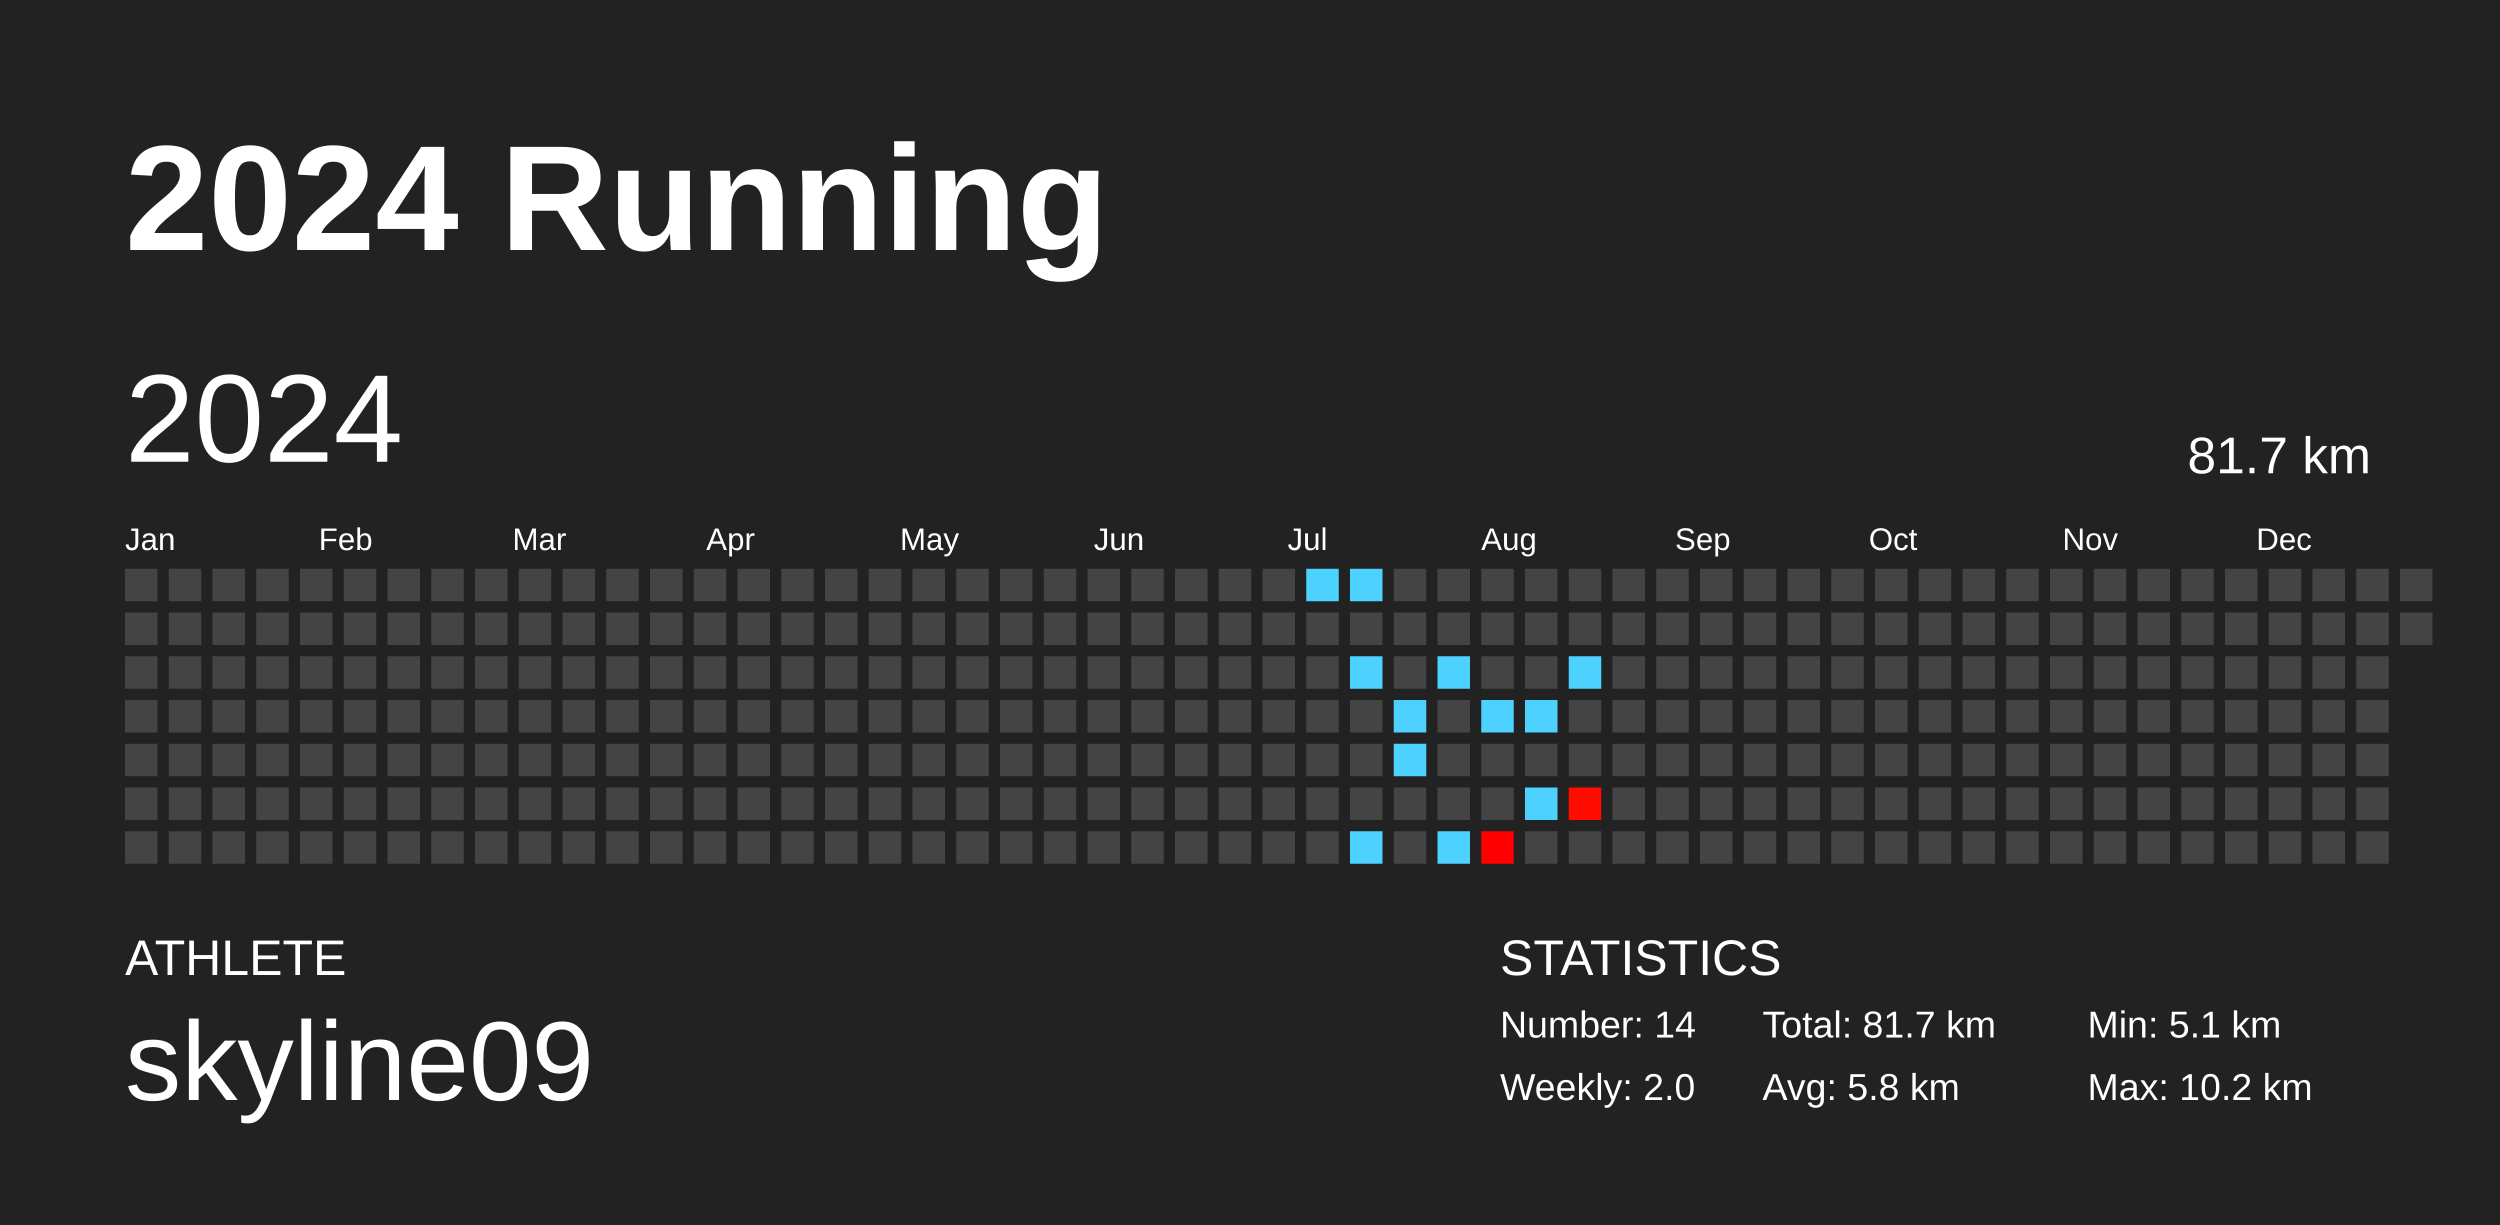
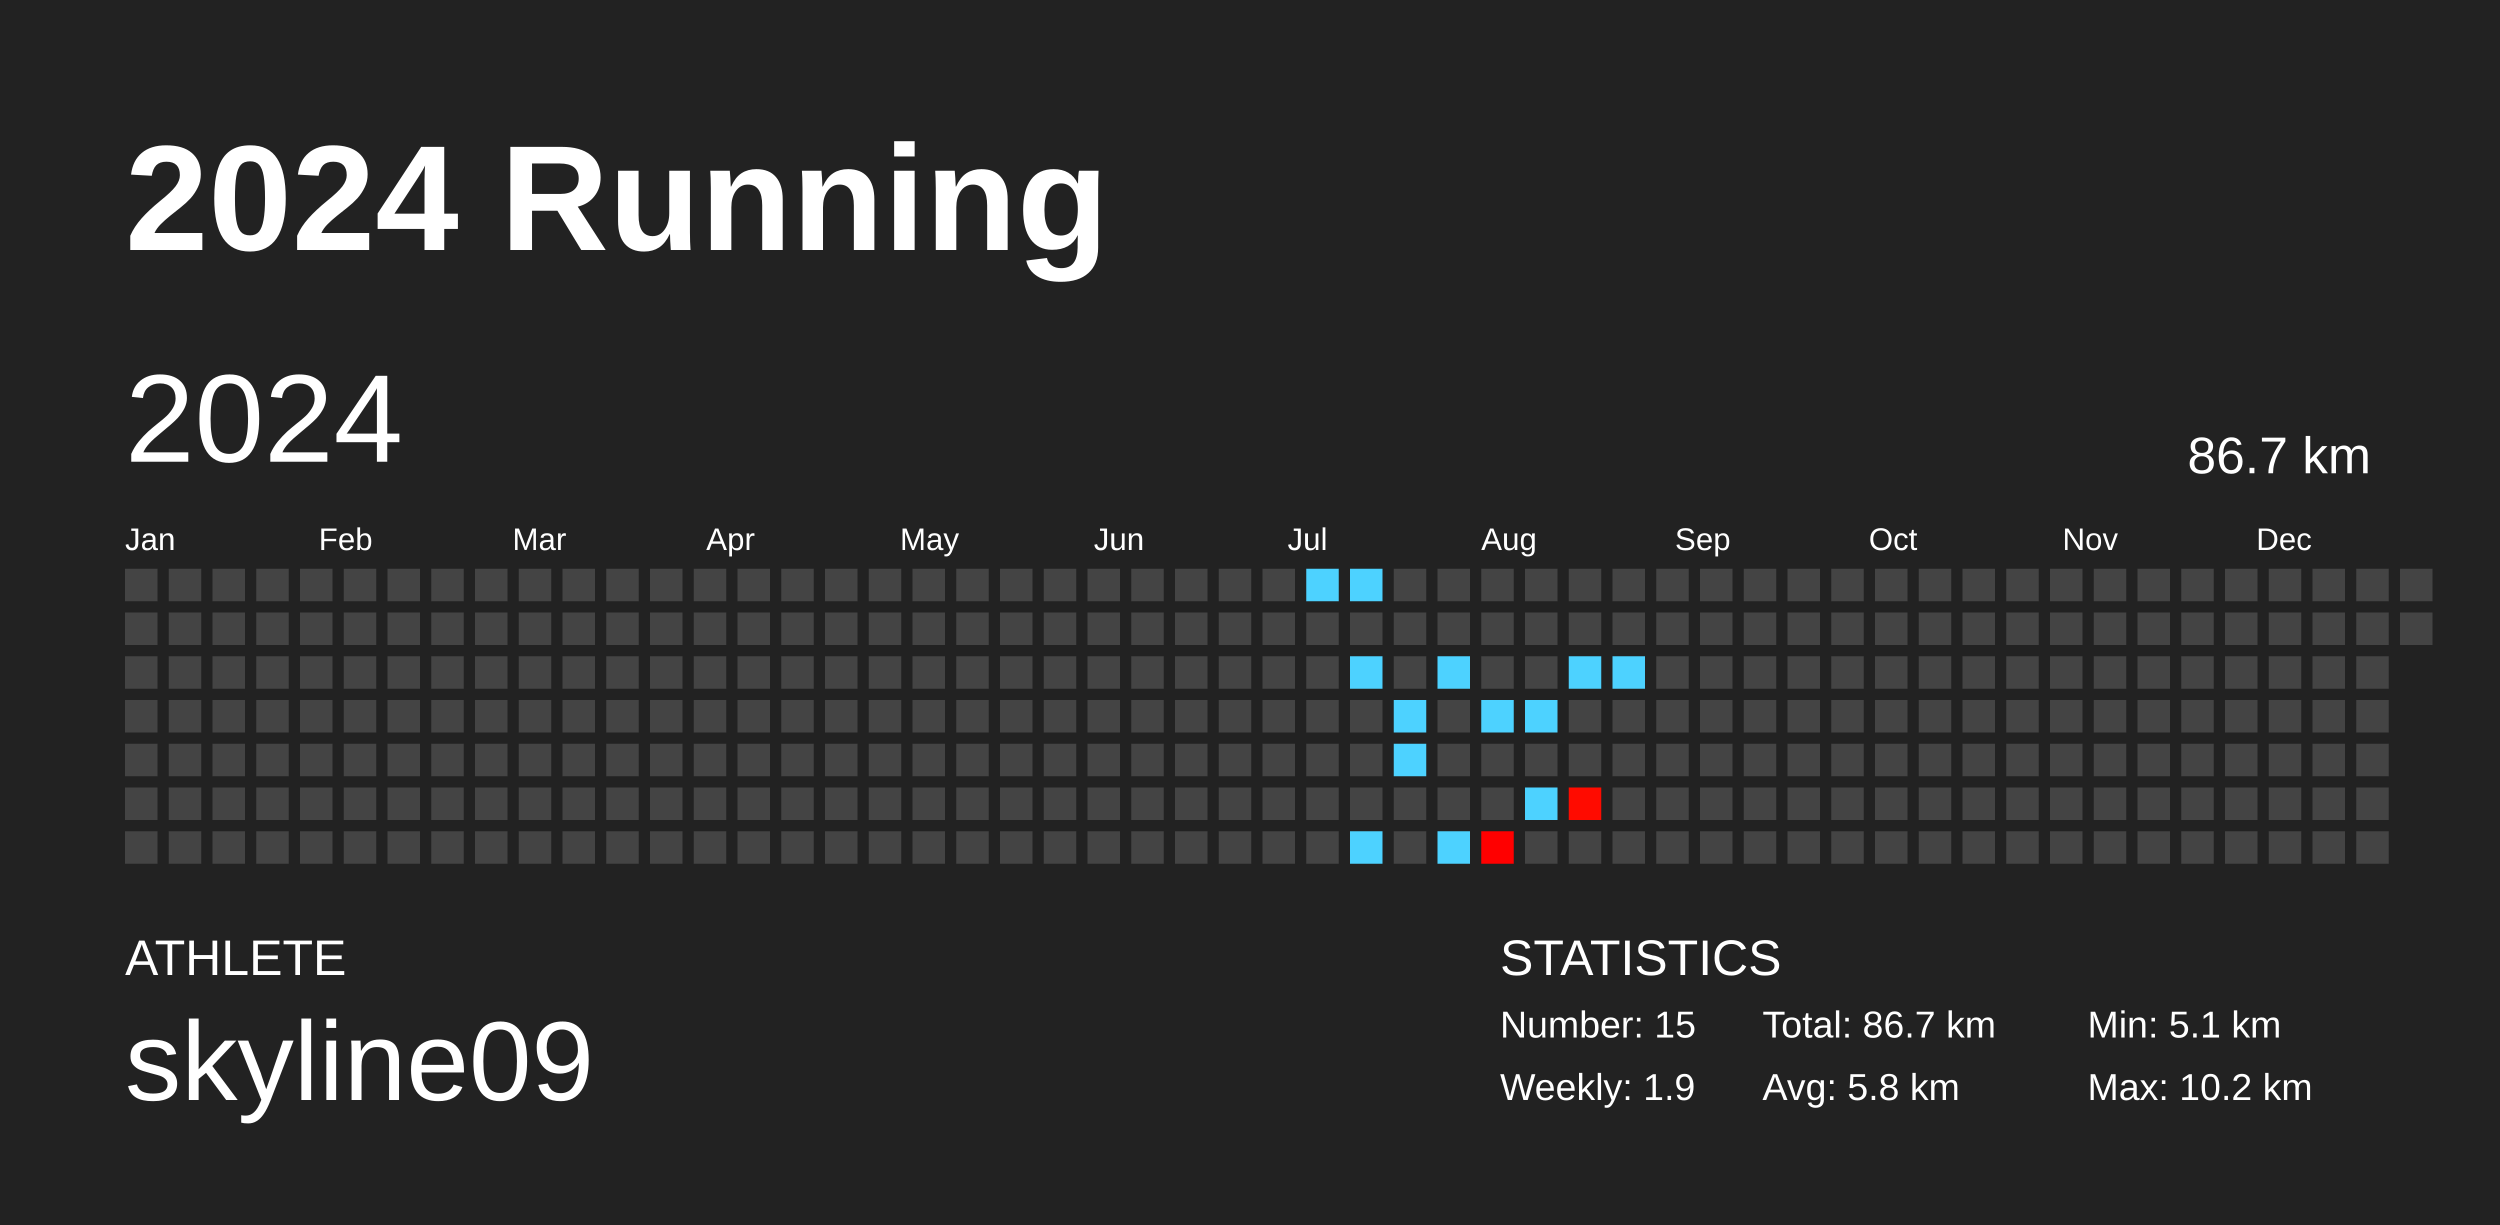
<svg xmlns="http://www.w3.org/2000/svg" baseProfile="full" height="98mm" version="1.1" viewBox="0,0,200,98" width="200mm">
  <defs />
  <rect fill="#222222" height="98" width="200" x="0" y="0" />
  <text fill="#FFFFFF" style="font-size:12px; font-family:Arial; font-weight:bold;" x="10" y="20">2024 Running</text>
  <text fill="#FFFFFF" style="font-size:4px; font-family:Arial" x="10" y="78">ATHLETE</text>
  <text fill="#FFFFFF" style="font-size:9px; font-family:Arial" x="10" y="88">skyline09</text>
  <text fill="#FFFFFF" style="font-size:4px; font-family:Arial" x="120" y="78">STATISTICS</text>
-   <text fill="#FFFFFF" style="font-size:3px; font-family:Arial" x="120" y="83">Number: 14</text>
-   <text fill="#FFFFFF" style="font-size:3px; font-family:Arial" x="120" y="88">Weekly: 2.0</text>
-   <text fill="#FFFFFF" style="font-size:3px; font-family:Arial" x="141" y="83">Total: 81.7 km</text>
+   <text fill="#FFFFFF" style="font-size:3px; font-family:Arial" x="120" y="83">Number: 15</text>
+   <text fill="#FFFFFF" style="font-size:3px; font-family:Arial" x="120" y="88">Weekly: 1.9</text>
+   <text fill="#FFFFFF" style="font-size:3px; font-family:Arial" x="141" y="83">Total: 86.7 km</text>
  <text fill="#FFFFFF" style="font-size:3px; font-family:Arial" x="141" y="88">Avg: 5.8 km</text>
  <text fill="#FFFFFF" style="font-size:3px; font-family:Arial" x="167" y="83">Min: 5.1 km</text>
  <text fill="#FFFFFF" style="font-size:3px; font-family:Arial" x="167" y="88">Max: 10.2 km</text>
  <text dominant-baseline="hanging" fill="#FFFFFF" style="font-size:10.0px; font-family:Arial;" x="10" y="30">2024</text>
-   <text dominant-baseline="hanging" fill="#FFFFFF" style="font-size:4.125px; font-family:Arial;" x="175" y="35">81.7 km</text>
+   <text dominant-baseline="hanging" fill="#FFFFFF" style="font-size:4.125px; font-family:Arial;" x="175" y="35">86.7 km</text>
  <text fill="#FFFFFF" style="font-size:2.5px; font-family:Arial" x="10.0" y="44">Jan</text>
  <text fill="#FFFFFF" style="font-size:2.5px; font-family:Arial" x="25.5" y="44">Feb</text>
  <text fill="#FFFFFF" style="font-size:2.5px; font-family:Arial" x="41.0" y="44">Mar</text>
  <text fill="#FFFFFF" style="font-size:2.5px; font-family:Arial" x="56.5" y="44">Apr</text>
  <text fill="#FFFFFF" style="font-size:2.5px; font-family:Arial" x="72.0" y="44">May</text>
  <text fill="#FFFFFF" style="font-size:2.5px; font-family:Arial" x="87.5" y="44">Jun</text>
  <text fill="#FFFFFF" style="font-size:2.5px; font-family:Arial" x="103.0" y="44">Jul</text>
  <text fill="#FFFFFF" style="font-size:2.5px; font-family:Arial" x="118.5" y="44">Aug</text>
  <text fill="#FFFFFF" style="font-size:2.5px; font-family:Arial" x="134.0" y="44">Sep</text>
  <text fill="#FFFFFF" style="font-size:2.5px; font-family:Arial" x="149.5" y="44">Oct</text>
  <text fill="#FFFFFF" style="font-size:2.5px; font-family:Arial" x="165.0" y="44">Nov</text>
  <text fill="#FFFFFF" style="font-size:2.5px; font-family:Arial" x="180.5" y="44">Dec</text>
  <rect fill="#444444" height="2.6" width="2.6" x="10.0" y="45.5" />
  <rect fill="#444444" height="2.6" width="2.6" x="10.0" y="49.0" />
  <rect fill="#444444" height="2.6" width="2.6" x="10.0" y="52.5" />
  <rect fill="#444444" height="2.6" width="2.6" x="10.0" y="56.0" />
  <rect fill="#444444" height="2.6" width="2.6" x="10.0" y="59.5" />
  <rect fill="#444444" height="2.6" width="2.6" x="10.0" y="63.0" />
  <rect fill="#444444" height="2.6" width="2.6" x="10.0" y="66.5" />
  <rect fill="#444444" height="2.6" width="2.6" x="13.5" y="45.5" />
  <rect fill="#444444" height="2.6" width="2.6" x="13.5" y="49.0" />
  <rect fill="#444444" height="2.6" width="2.6" x="13.5" y="52.5" />
  <rect fill="#444444" height="2.6" width="2.6" x="13.5" y="56.0" />
  <rect fill="#444444" height="2.6" width="2.6" x="13.5" y="59.5" />
  <rect fill="#444444" height="2.6" width="2.6" x="13.5" y="63.0" />
  <rect fill="#444444" height="2.6" width="2.6" x="13.5" y="66.5" />
  <rect fill="#444444" height="2.6" width="2.6" x="17.0" y="45.5" />
  <rect fill="#444444" height="2.6" width="2.6" x="17.0" y="49.0" />
  <rect fill="#444444" height="2.6" width="2.6" x="17.0" y="52.5" />
  <rect fill="#444444" height="2.6" width="2.6" x="17.0" y="56.0" />
  <rect fill="#444444" height="2.6" width="2.6" x="17.0" y="59.5" />
  <rect fill="#444444" height="2.6" width="2.6" x="17.0" y="63.0" />
  <rect fill="#444444" height="2.6" width="2.6" x="17.0" y="66.5" />
  <rect fill="#444444" height="2.6" width="2.6" x="20.5" y="45.5" />
  <rect fill="#444444" height="2.6" width="2.6" x="20.5" y="49.0" />
  <rect fill="#444444" height="2.6" width="2.6" x="20.5" y="52.5" />
  <rect fill="#444444" height="2.6" width="2.6" x="20.5" y="56.0" />
  <rect fill="#444444" height="2.6" width="2.6" x="20.5" y="59.5" />
  <rect fill="#444444" height="2.6" width="2.6" x="20.5" y="63.0" />
  <rect fill="#444444" height="2.6" width="2.6" x="20.5" y="66.5" />
  <rect fill="#444444" height="2.6" width="2.6" x="24.0" y="45.5" />
  <rect fill="#444444" height="2.6" width="2.6" x="24.0" y="49.0" />
  <rect fill="#444444" height="2.6" width="2.6" x="24.0" y="52.5" />
  <rect fill="#444444" height="2.6" width="2.6" x="24.0" y="56.0" />
  <rect fill="#444444" height="2.6" width="2.6" x="24.0" y="59.5" />
  <rect fill="#444444" height="2.6" width="2.6" x="24.0" y="63.0" />
  <rect fill="#444444" height="2.6" width="2.6" x="24.0" y="66.5" />
  <rect fill="#444444" height="2.6" width="2.6" x="27.5" y="45.5" />
  <rect fill="#444444" height="2.6" width="2.6" x="27.5" y="49.0" />
  <rect fill="#444444" height="2.6" width="2.6" x="27.5" y="52.5" />
  <rect fill="#444444" height="2.6" width="2.6" x="27.5" y="56.0" />
  <rect fill="#444444" height="2.6" width="2.6" x="27.5" y="59.5" />
  <rect fill="#444444" height="2.6" width="2.6" x="27.5" y="63.0" />
  <rect fill="#444444" height="2.6" width="2.6" x="27.5" y="66.5" />
  <rect fill="#444444" height="2.6" width="2.6" x="31.0" y="45.5" />
  <rect fill="#444444" height="2.6" width="2.6" x="31.0" y="49.0" />
  <rect fill="#444444" height="2.6" width="2.6" x="31.0" y="52.5" />
  <rect fill="#444444" height="2.6" width="2.6" x="31.0" y="56.0" />
  <rect fill="#444444" height="2.6" width="2.6" x="31.0" y="59.5" />
  <rect fill="#444444" height="2.6" width="2.6" x="31.0" y="63.0" />
  <rect fill="#444444" height="2.6" width="2.6" x="31.0" y="66.5" />
  <rect fill="#444444" height="2.6" width="2.6" x="34.5" y="45.5" />
  <rect fill="#444444" height="2.6" width="2.6" x="34.5" y="49.0" />
  <rect fill="#444444" height="2.6" width="2.6" x="34.5" y="52.5" />
  <rect fill="#444444" height="2.6" width="2.6" x="34.5" y="56.0" />
  <rect fill="#444444" height="2.6" width="2.6" x="34.5" y="59.5" />
  <rect fill="#444444" height="2.6" width="2.6" x="34.5" y="63.0" />
  <rect fill="#444444" height="2.6" width="2.6" x="34.5" y="66.5" />
  <rect fill="#444444" height="2.6" width="2.6" x="38.0" y="45.5" />
  <rect fill="#444444" height="2.6" width="2.6" x="38.0" y="49.0" />
  <rect fill="#444444" height="2.6" width="2.6" x="38.0" y="52.5" />
  <rect fill="#444444" height="2.6" width="2.6" x="38.0" y="56.0" />
  <rect fill="#444444" height="2.6" width="2.6" x="38.0" y="59.5" />
  <rect fill="#444444" height="2.6" width="2.6" x="38.0" y="63.0" />
  <rect fill="#444444" height="2.6" width="2.6" x="38.0" y="66.5" />
  <rect fill="#444444" height="2.6" width="2.6" x="41.5" y="45.5" />
  <rect fill="#444444" height="2.6" width="2.6" x="41.5" y="49.0" />
  <rect fill="#444444" height="2.6" width="2.6" x="41.5" y="52.5" />
  <rect fill="#444444" height="2.6" width="2.6" x="41.5" y="56.0" />
  <rect fill="#444444" height="2.6" width="2.6" x="41.5" y="59.5" />
  <rect fill="#444444" height="2.6" width="2.6" x="41.5" y="63.0" />
  <rect fill="#444444" height="2.6" width="2.6" x="41.5" y="66.5" />
  <rect fill="#444444" height="2.6" width="2.6" x="45.0" y="45.5" />
  <rect fill="#444444" height="2.6" width="2.6" x="45.0" y="49.0" />
  <rect fill="#444444" height="2.6" width="2.6" x="45.0" y="52.5" />
  <rect fill="#444444" height="2.6" width="2.6" x="45.0" y="56.0" />
  <rect fill="#444444" height="2.6" width="2.6" x="45.0" y="59.5" />
  <rect fill="#444444" height="2.6" width="2.6" x="45.0" y="63.0" />
  <rect fill="#444444" height="2.6" width="2.6" x="45.0" y="66.5" />
  <rect fill="#444444" height="2.6" width="2.6" x="48.5" y="45.5" />
  <rect fill="#444444" height="2.6" width="2.6" x="48.5" y="49.0" />
  <rect fill="#444444" height="2.6" width="2.6" x="48.5" y="52.5" />
  <rect fill="#444444" height="2.6" width="2.6" x="48.5" y="56.0" />
  <rect fill="#444444" height="2.6" width="2.6" x="48.5" y="59.5" />
  <rect fill="#444444" height="2.6" width="2.6" x="48.5" y="63.0" />
  <rect fill="#444444" height="2.6" width="2.6" x="48.5" y="66.5" />
  <rect fill="#444444" height="2.6" width="2.6" x="52.0" y="45.5" />
  <rect fill="#444444" height="2.6" width="2.6" x="52.0" y="49.0" />
  <rect fill="#444444" height="2.6" width="2.6" x="52.0" y="52.5" />
  <rect fill="#444444" height="2.6" width="2.6" x="52.0" y="56.0" />
  <rect fill="#444444" height="2.6" width="2.6" x="52.0" y="59.5" />
  <rect fill="#444444" height="2.6" width="2.6" x="52.0" y="63.0" />
  <rect fill="#444444" height="2.6" width="2.6" x="52.0" y="66.5" />
  <rect fill="#444444" height="2.6" width="2.6" x="55.5" y="45.5" />
  <rect fill="#444444" height="2.6" width="2.6" x="55.5" y="49.0" />
  <rect fill="#444444" height="2.6" width="2.6" x="55.5" y="52.5" />
  <rect fill="#444444" height="2.6" width="2.6" x="55.5" y="56.0" />
  <rect fill="#444444" height="2.6" width="2.6" x="55.5" y="59.5" />
  <rect fill="#444444" height="2.6" width="2.6" x="55.5" y="63.0" />
  <rect fill="#444444" height="2.6" width="2.6" x="55.5" y="66.5" />
  <rect fill="#444444" height="2.6" width="2.6" x="59.0" y="45.5" />
  <rect fill="#444444" height="2.6" width="2.6" x="59.0" y="49.0" />
  <rect fill="#444444" height="2.6" width="2.6" x="59.0" y="52.5" />
  <rect fill="#444444" height="2.6" width="2.6" x="59.0" y="56.0" />
  <rect fill="#444444" height="2.6" width="2.6" x="59.0" y="59.5" />
  <rect fill="#444444" height="2.6" width="2.6" x="59.0" y="63.0" />
  <rect fill="#444444" height="2.6" width="2.6" x="59.0" y="66.5" />
  <rect fill="#444444" height="2.6" width="2.6" x="62.5" y="45.5" />
  <rect fill="#444444" height="2.6" width="2.6" x="62.5" y="49.0" />
  <rect fill="#444444" height="2.6" width="2.6" x="62.5" y="52.5" />
  <rect fill="#444444" height="2.6" width="2.6" x="62.5" y="56.0" />
  <rect fill="#444444" height="2.6" width="2.6" x="62.5" y="59.5" />
  <rect fill="#444444" height="2.6" width="2.6" x="62.5" y="63.0" />
  <rect fill="#444444" height="2.6" width="2.6" x="62.5" y="66.5" />
  <rect fill="#444444" height="2.6" width="2.6" x="66.0" y="45.5" />
  <rect fill="#444444" height="2.6" width="2.6" x="66.0" y="49.0" />
  <rect fill="#444444" height="2.6" width="2.6" x="66.0" y="52.5" />
  <rect fill="#444444" height="2.6" width="2.6" x="66.0" y="56.0" />
  <rect fill="#444444" height="2.6" width="2.6" x="66.0" y="59.5" />
  <rect fill="#444444" height="2.6" width="2.6" x="66.0" y="63.0" />
  <rect fill="#444444" height="2.6" width="2.6" x="66.0" y="66.5" />
  <rect fill="#444444" height="2.6" width="2.6" x="69.5" y="45.5" />
  <rect fill="#444444" height="2.6" width="2.6" x="69.5" y="49.0" />
  <rect fill="#444444" height="2.6" width="2.6" x="69.5" y="52.5" />
  <rect fill="#444444" height="2.6" width="2.6" x="69.5" y="56.0" />
  <rect fill="#444444" height="2.6" width="2.6" x="69.5" y="59.5" />
  <rect fill="#444444" height="2.6" width="2.6" x="69.5" y="63.0" />
  <rect fill="#444444" height="2.6" width="2.6" x="69.5" y="66.5" />
  <rect fill="#444444" height="2.6" width="2.6" x="73.0" y="45.5" />
  <rect fill="#444444" height="2.6" width="2.6" x="73.0" y="49.0" />
  <rect fill="#444444" height="2.6" width="2.6" x="73.0" y="52.5" />
  <rect fill="#444444" height="2.6" width="2.6" x="73.0" y="56.0" />
  <rect fill="#444444" height="2.6" width="2.6" x="73.0" y="59.5" />
  <rect fill="#444444" height="2.6" width="2.6" x="73.0" y="63.0" />
  <rect fill="#444444" height="2.6" width="2.6" x="73.0" y="66.5" />
  <rect fill="#444444" height="2.6" width="2.6" x="76.5" y="45.5" />
  <rect fill="#444444" height="2.6" width="2.6" x="76.5" y="49.0" />
  <rect fill="#444444" height="2.6" width="2.6" x="76.5" y="52.5" />
  <rect fill="#444444" height="2.6" width="2.6" x="76.5" y="56.0" />
  <rect fill="#444444" height="2.6" width="2.6" x="76.5" y="59.5" />
  <rect fill="#444444" height="2.6" width="2.6" x="76.5" y="63.0" />
  <rect fill="#444444" height="2.6" width="2.6" x="76.5" y="66.5" />
  <rect fill="#444444" height="2.6" width="2.6" x="80.0" y="45.5" />
  <rect fill="#444444" height="2.6" width="2.6" x="80.0" y="49.0" />
  <rect fill="#444444" height="2.6" width="2.6" x="80.0" y="52.5" />
  <rect fill="#444444" height="2.6" width="2.6" x="80.0" y="56.0" />
  <rect fill="#444444" height="2.6" width="2.6" x="80.0" y="59.5" />
  <rect fill="#444444" height="2.6" width="2.6" x="80.0" y="63.0" />
  <rect fill="#444444" height="2.6" width="2.6" x="80.0" y="66.5" />
  <rect fill="#444444" height="2.6" width="2.6" x="83.5" y="45.5" />
  <rect fill="#444444" height="2.6" width="2.6" x="83.5" y="49.0" />
  <rect fill="#444444" height="2.6" width="2.6" x="83.5" y="52.5" />
  <rect fill="#444444" height="2.6" width="2.6" x="83.5" y="56.0" />
  <rect fill="#444444" height="2.6" width="2.6" x="83.5" y="59.5" />
  <rect fill="#444444" height="2.6" width="2.6" x="83.5" y="63.0" />
  <rect fill="#444444" height="2.6" width="2.6" x="83.5" y="66.5" />
  <rect fill="#444444" height="2.6" width="2.6" x="87.0" y="45.5" />
  <rect fill="#444444" height="2.6" width="2.6" x="87.0" y="49.0" />
  <rect fill="#444444" height="2.6" width="2.6" x="87.0" y="52.5" />
  <rect fill="#444444" height="2.6" width="2.6" x="87.0" y="56.0" />
  <rect fill="#444444" height="2.6" width="2.6" x="87.0" y="59.5" />
  <rect fill="#444444" height="2.6" width="2.6" x="87.0" y="63.0" />
  <rect fill="#444444" height="2.6" width="2.6" x="87.0" y="66.5" />
  <rect fill="#444444" height="2.6" width="2.6" x="90.5" y="45.5" />
  <rect fill="#444444" height="2.6" width="2.6" x="90.5" y="49.0" />
  <rect fill="#444444" height="2.6" width="2.6" x="90.5" y="52.5" />
  <rect fill="#444444" height="2.6" width="2.6" x="90.5" y="56.0" />
  <rect fill="#444444" height="2.6" width="2.6" x="90.5" y="59.5" />
  <rect fill="#444444" height="2.6" width="2.6" x="90.5" y="63.0" />
  <rect fill="#444444" height="2.6" width="2.6" x="90.5" y="66.5" />
  <rect fill="#444444" height="2.6" width="2.6" x="94.0" y="45.5" />
  <rect fill="#444444" height="2.6" width="2.6" x="94.0" y="49.0" />
  <rect fill="#444444" height="2.6" width="2.6" x="94.0" y="52.5" />
  <rect fill="#444444" height="2.6" width="2.6" x="94.0" y="56.0" />
  <rect fill="#444444" height="2.6" width="2.6" x="94.0" y="59.5" />
  <rect fill="#444444" height="2.6" width="2.6" x="94.0" y="63.0" />
  <rect fill="#444444" height="2.6" width="2.6" x="94.0" y="66.5" />
  <rect fill="#444444" height="2.6" width="2.6" x="97.5" y="45.5" />
  <rect fill="#444444" height="2.6" width="2.6" x="97.5" y="49.0" />
  <rect fill="#444444" height="2.6" width="2.6" x="97.5" y="52.5" />
  <rect fill="#444444" height="2.6" width="2.6" x="97.5" y="56.0" />
  <rect fill="#444444" height="2.6" width="2.6" x="97.5" y="59.5" />
  <rect fill="#444444" height="2.6" width="2.6" x="97.5" y="63.0" />
  <rect fill="#444444" height="2.6" width="2.6" x="97.5" y="66.5" />
  <rect fill="#444444" height="2.6" width="2.6" x="101.0" y="45.5" />
  <rect fill="#444444" height="2.6" width="2.6" x="101.0" y="49.0" />
  <rect fill="#444444" height="2.6" width="2.6" x="101.0" y="52.5" />
  <rect fill="#444444" height="2.6" width="2.6" x="101.0" y="56.0" />
  <rect fill="#444444" height="2.6" width="2.6" x="101.0" y="59.5" />
  <rect fill="#444444" height="2.6" width="2.6" x="101.0" y="63.0" />
  <rect fill="#444444" height="2.6" width="2.6" x="101.0" y="66.5" />
  <rect fill="#4dd2ff" height="2.6" width="2.6" x="104.5" y="45.5" />
  <rect fill="#444444" height="2.6" width="2.6" x="104.5" y="49.0" />
  <rect fill="#444444" height="2.6" width="2.6" x="104.5" y="52.5" />
  <rect fill="#444444" height="2.6" width="2.6" x="104.5" y="56.0" />
  <rect fill="#444444" height="2.6" width="2.6" x="104.5" y="59.5" />
  <rect fill="#444444" height="2.6" width="2.6" x="104.5" y="63.0" />
  <rect fill="#444444" height="2.6" width="2.6" x="104.5" y="66.5" />
  <rect fill="#4dd2ff" height="2.6" width="2.6" x="108.0" y="45.5" />
  <rect fill="#444444" height="2.6" width="2.6" x="108.0" y="49.0" />
  <rect fill="#4dd2ff" height="2.6" width="2.6" x="108.0" y="52.5" />
  <rect fill="#444444" height="2.6" width="2.6" x="108.0" y="56.0" />
  <rect fill="#444444" height="2.6" width="2.6" x="108.0" y="59.5" />
  <rect fill="#444444" height="2.6" width="2.6" x="108.0" y="63.0" />
  <rect fill="#4dd2ff" height="2.6" width="2.6" x="108.0" y="66.5" />
  <rect fill="#444444" height="2.6" width="2.6" x="111.5" y="45.5" />
  <rect fill="#444444" height="2.6" width="2.6" x="111.5" y="49.0" />
  <rect fill="#444444" height="2.6" width="2.6" x="111.5" y="52.5" />
  <rect fill="#4dd2ff" height="2.6" width="2.6" x="111.5" y="56.0" />
  <rect fill="#4dd2ff" height="2.6" width="2.6" x="111.5" y="59.5" />
  <rect fill="#444444" height="2.6" width="2.6" x="111.5" y="63.0" />
  <rect fill="#444444" height="2.6" width="2.6" x="111.5" y="66.5" />
  <rect fill="#444444" height="2.6" width="2.6" x="115.0" y="45.5" />
  <rect fill="#444444" height="2.6" width="2.6" x="115.0" y="49.0" />
  <rect fill="#4dd2ff" height="2.6" width="2.6" x="115.0" y="52.5" />
  <rect fill="#444444" height="2.6" width="2.6" x="115.0" y="56.0" />
  <rect fill="#444444" height="2.6" width="2.6" x="115.0" y="59.5" />
  <rect fill="#444444" height="2.6" width="2.6" x="115.0" y="63.0" />
  <rect fill="#4dd2ff" height="2.6" width="2.6" x="115.0" y="66.5" />
  <rect fill="#444444" height="2.6" width="2.6" x="118.5" y="45.5" />
  <rect fill="#444444" height="2.6" width="2.6" x="118.5" y="49.0" />
  <rect fill="#444444" height="2.6" width="2.6" x="118.5" y="52.5" />
  <rect fill="#4dd2ff" height="2.6" width="2.6" x="118.5" y="56.0" />
  <rect fill="#444444" height="2.6" width="2.6" x="118.5" y="59.5" />
  <rect fill="#444444" height="2.6" width="2.6" x="118.5" y="63.0" />
  <rect fill="#ff0000" height="2.6" width="2.6" x="118.5" y="66.5" />
  <rect fill="#444444" height="2.6" width="2.6" x="122.0" y="45.5" />
  <rect fill="#444444" height="2.6" width="2.6" x="122.0" y="49.0" />
  <rect fill="#444444" height="2.6" width="2.6" x="122.0" y="52.5" />
  <rect fill="#4dd2ff" height="2.6" width="2.6" x="122.0" y="56.0" />
  <rect fill="#444444" height="2.6" width="2.6" x="122.0" y="59.5" />
  <rect fill="#4dd2ff" height="2.6" width="2.6" x="122.0" y="63.0" />
  <rect fill="#444444" height="2.6" width="2.6" x="122.0" y="66.5" />
  <rect fill="#444444" height="2.6" width="2.6" x="125.5" y="45.5" />
  <rect fill="#444444" height="2.6" width="2.6" x="125.5" y="49.0" />
  <rect fill="#4dd2ff" height="2.6" width="2.6" x="125.5" y="52.5" />
  <rect fill="#444444" height="2.6" width="2.6" x="125.5" y="56.0" />
  <rect fill="#444444" height="2.6" width="2.6" x="125.5" y="59.5" />
  <rect fill="#ff0b00" height="2.6" width="2.6" x="125.5" y="63.0" />
  <rect fill="#444444" height="2.6" width="2.6" x="125.5" y="66.5" />
  <rect fill="#444444" height="2.6" width="2.6" x="129.0" y="45.5" />
  <rect fill="#444444" height="2.6" width="2.6" x="129.0" y="49.0" />
-   <rect fill="#444444" height="2.6" width="2.6" x="129.0" y="52.5" />
+   <rect fill="#4dd2ff" height="2.6" width="2.6" x="129.0" y="52.5" />
  <rect fill="#444444" height="2.6" width="2.6" x="129.0" y="56.0" />
  <rect fill="#444444" height="2.6" width="2.6" x="129.0" y="59.5" />
  <rect fill="#444444" height="2.6" width="2.6" x="129.0" y="63.0" />
  <rect fill="#444444" height="2.6" width="2.6" x="129.0" y="66.5" />
  <rect fill="#444444" height="2.6" width="2.6" x="132.5" y="45.5" />
  <rect fill="#444444" height="2.6" width="2.6" x="132.5" y="49.0" />
  <rect fill="#444444" height="2.6" width="2.6" x="132.5" y="52.5" />
  <rect fill="#444444" height="2.6" width="2.6" x="132.5" y="56.0" />
  <rect fill="#444444" height="2.6" width="2.6" x="132.5" y="59.5" />
  <rect fill="#444444" height="2.6" width="2.6" x="132.5" y="63.0" />
  <rect fill="#444444" height="2.6" width="2.6" x="132.5" y="66.5" />
  <rect fill="#444444" height="2.6" width="2.6" x="136.0" y="45.5" />
  <rect fill="#444444" height="2.6" width="2.6" x="136.0" y="49.0" />
  <rect fill="#444444" height="2.6" width="2.6" x="136.0" y="52.5" />
  <rect fill="#444444" height="2.6" width="2.6" x="136.0" y="56.0" />
  <rect fill="#444444" height="2.6" width="2.6" x="136.0" y="59.5" />
  <rect fill="#444444" height="2.6" width="2.6" x="136.0" y="63.0" />
  <rect fill="#444444" height="2.6" width="2.6" x="136.0" y="66.5" />
  <rect fill="#444444" height="2.6" width="2.6" x="139.5" y="45.5" />
  <rect fill="#444444" height="2.6" width="2.6" x="139.5" y="49.0" />
  <rect fill="#444444" height="2.6" width="2.6" x="139.5" y="52.5" />
  <rect fill="#444444" height="2.6" width="2.6" x="139.5" y="56.0" />
  <rect fill="#444444" height="2.6" width="2.6" x="139.5" y="59.5" />
  <rect fill="#444444" height="2.6" width="2.6" x="139.5" y="63.0" />
  <rect fill="#444444" height="2.6" width="2.6" x="139.5" y="66.5" />
  <rect fill="#444444" height="2.6" width="2.6" x="143.0" y="45.5" />
  <rect fill="#444444" height="2.6" width="2.6" x="143.0" y="49.0" />
  <rect fill="#444444" height="2.6" width="2.6" x="143.0" y="52.5" />
  <rect fill="#444444" height="2.6" width="2.6" x="143.0" y="56.0" />
  <rect fill="#444444" height="2.6" width="2.6" x="143.0" y="59.5" />
  <rect fill="#444444" height="2.6" width="2.6" x="143.0" y="63.0" />
  <rect fill="#444444" height="2.6" width="2.6" x="143.0" y="66.5" />
  <rect fill="#444444" height="2.6" width="2.6" x="146.5" y="45.5" />
  <rect fill="#444444" height="2.6" width="2.6" x="146.5" y="49.0" />
  <rect fill="#444444" height="2.6" width="2.6" x="146.5" y="52.5" />
  <rect fill="#444444" height="2.6" width="2.6" x="146.5" y="56.0" />
  <rect fill="#444444" height="2.6" width="2.6" x="146.5" y="59.5" />
  <rect fill="#444444" height="2.6" width="2.6" x="146.5" y="63.0" />
  <rect fill="#444444" height="2.6" width="2.6" x="146.5" y="66.5" />
  <rect fill="#444444" height="2.6" width="2.6" x="150.0" y="45.5" />
  <rect fill="#444444" height="2.6" width="2.6" x="150.0" y="49.0" />
  <rect fill="#444444" height="2.6" width="2.6" x="150.0" y="52.5" />
  <rect fill="#444444" height="2.6" width="2.6" x="150.0" y="56.0" />
  <rect fill="#444444" height="2.6" width="2.6" x="150.0" y="59.5" />
  <rect fill="#444444" height="2.6" width="2.6" x="150.0" y="63.0" />
  <rect fill="#444444" height="2.6" width="2.6" x="150.0" y="66.5" />
  <rect fill="#444444" height="2.6" width="2.6" x="153.5" y="45.5" />
  <rect fill="#444444" height="2.6" width="2.6" x="153.5" y="49.0" />
  <rect fill="#444444" height="2.6" width="2.6" x="153.5" y="52.5" />
  <rect fill="#444444" height="2.6" width="2.6" x="153.5" y="56.0" />
  <rect fill="#444444" height="2.6" width="2.6" x="153.5" y="59.5" />
  <rect fill="#444444" height="2.6" width="2.6" x="153.5" y="63.0" />
  <rect fill="#444444" height="2.6" width="2.6" x="153.5" y="66.5" />
  <rect fill="#444444" height="2.6" width="2.6" x="157.0" y="45.5" />
  <rect fill="#444444" height="2.6" width="2.6" x="157.0" y="49.0" />
  <rect fill="#444444" height="2.6" width="2.6" x="157.0" y="52.5" />
  <rect fill="#444444" height="2.6" width="2.6" x="157.0" y="56.0" />
  <rect fill="#444444" height="2.6" width="2.6" x="157.0" y="59.5" />
  <rect fill="#444444" height="2.6" width="2.6" x="157.0" y="63.0" />
  <rect fill="#444444" height="2.6" width="2.6" x="157.0" y="66.5" />
  <rect fill="#444444" height="2.6" width="2.6" x="160.5" y="45.5" />
  <rect fill="#444444" height="2.6" width="2.6" x="160.5" y="49.0" />
  <rect fill="#444444" height="2.6" width="2.6" x="160.5" y="52.5" />
  <rect fill="#444444" height="2.6" width="2.6" x="160.5" y="56.0" />
  <rect fill="#444444" height="2.6" width="2.6" x="160.5" y="59.5" />
  <rect fill="#444444" height="2.6" width="2.6" x="160.5" y="63.0" />
  <rect fill="#444444" height="2.6" width="2.6" x="160.5" y="66.5" />
  <rect fill="#444444" height="2.6" width="2.6" x="164.0" y="45.5" />
  <rect fill="#444444" height="2.6" width="2.6" x="164.0" y="49.0" />
  <rect fill="#444444" height="2.6" width="2.6" x="164.0" y="52.5" />
  <rect fill="#444444" height="2.6" width="2.6" x="164.0" y="56.0" />
  <rect fill="#444444" height="2.6" width="2.6" x="164.0" y="59.5" />
  <rect fill="#444444" height="2.6" width="2.6" x="164.0" y="63.0" />
  <rect fill="#444444" height="2.6" width="2.6" x="164.0" y="66.5" />
  <rect fill="#444444" height="2.6" width="2.6" x="167.5" y="45.5" />
  <rect fill="#444444" height="2.6" width="2.6" x="167.5" y="49.0" />
  <rect fill="#444444" height="2.6" width="2.6" x="167.5" y="52.5" />
  <rect fill="#444444" height="2.6" width="2.6" x="167.5" y="56.0" />
  <rect fill="#444444" height="2.6" width="2.6" x="167.5" y="59.5" />
  <rect fill="#444444" height="2.6" width="2.6" x="167.5" y="63.0" />
  <rect fill="#444444" height="2.6" width="2.6" x="167.5" y="66.5" />
  <rect fill="#444444" height="2.6" width="2.6" x="171.0" y="45.5" />
  <rect fill="#444444" height="2.6" width="2.6" x="171.0" y="49.0" />
  <rect fill="#444444" height="2.6" width="2.6" x="171.0" y="52.5" />
  <rect fill="#444444" height="2.6" width="2.6" x="171.0" y="56.0" />
  <rect fill="#444444" height="2.6" width="2.6" x="171.0" y="59.5" />
  <rect fill="#444444" height="2.6" width="2.6" x="171.0" y="63.0" />
  <rect fill="#444444" height="2.6" width="2.6" x="171.0" y="66.5" />
  <rect fill="#444444" height="2.6" width="2.6" x="174.5" y="45.5" />
  <rect fill="#444444" height="2.6" width="2.6" x="174.5" y="49.0" />
  <rect fill="#444444" height="2.6" width="2.6" x="174.5" y="52.5" />
  <rect fill="#444444" height="2.6" width="2.6" x="174.5" y="56.0" />
  <rect fill="#444444" height="2.6" width="2.6" x="174.5" y="59.5" />
  <rect fill="#444444" height="2.6" width="2.6" x="174.5" y="63.0" />
  <rect fill="#444444" height="2.6" width="2.6" x="174.5" y="66.5" />
  <rect fill="#444444" height="2.6" width="2.6" x="178.0" y="45.5" />
  <rect fill="#444444" height="2.6" width="2.6" x="178.0" y="49.0" />
  <rect fill="#444444" height="2.6" width="2.6" x="178.0" y="52.5" />
  <rect fill="#444444" height="2.6" width="2.6" x="178.0" y="56.0" />
  <rect fill="#444444" height="2.6" width="2.6" x="178.0" y="59.5" />
  <rect fill="#444444" height="2.6" width="2.6" x="178.0" y="63.0" />
  <rect fill="#444444" height="2.6" width="2.6" x="178.0" y="66.5" />
  <rect fill="#444444" height="2.6" width="2.6" x="181.5" y="45.5" />
  <rect fill="#444444" height="2.6" width="2.6" x="181.5" y="49.0" />
  <rect fill="#444444" height="2.6" width="2.6" x="181.5" y="52.5" />
  <rect fill="#444444" height="2.6" width="2.6" x="181.5" y="56.0" />
  <rect fill="#444444" height="2.6" width="2.6" x="181.5" y="59.5" />
  <rect fill="#444444" height="2.6" width="2.6" x="181.5" y="63.0" />
  <rect fill="#444444" height="2.6" width="2.6" x="181.5" y="66.5" />
  <rect fill="#444444" height="2.6" width="2.6" x="185.0" y="45.5" />
  <rect fill="#444444" height="2.6" width="2.6" x="185.0" y="49.0" />
  <rect fill="#444444" height="2.6" width="2.6" x="185.0" y="52.5" />
  <rect fill="#444444" height="2.6" width="2.6" x="185.0" y="56.0" />
  <rect fill="#444444" height="2.6" width="2.6" x="185.0" y="59.5" />
  <rect fill="#444444" height="2.6" width="2.6" x="185.0" y="63.0" />
  <rect fill="#444444" height="2.6" width="2.6" x="185.0" y="66.5" />
  <rect fill="#444444" height="2.6" width="2.6" x="188.5" y="45.5" />
  <rect fill="#444444" height="2.6" width="2.6" x="188.5" y="49.0" />
  <rect fill="#444444" height="2.6" width="2.6" x="188.5" y="52.5" />
  <rect fill="#444444" height="2.6" width="2.6" x="188.5" y="56.0" />
  <rect fill="#444444" height="2.6" width="2.6" x="188.5" y="59.5" />
  <rect fill="#444444" height="2.6" width="2.6" x="188.5" y="63.0" />
  <rect fill="#444444" height="2.6" width="2.6" x="188.5" y="66.5" />
  <rect fill="#444444" height="2.6" width="2.6" x="192.0" y="45.5" />
  <rect fill="#444444" height="2.6" width="2.6" x="192.0" y="49.0" />
</svg>
